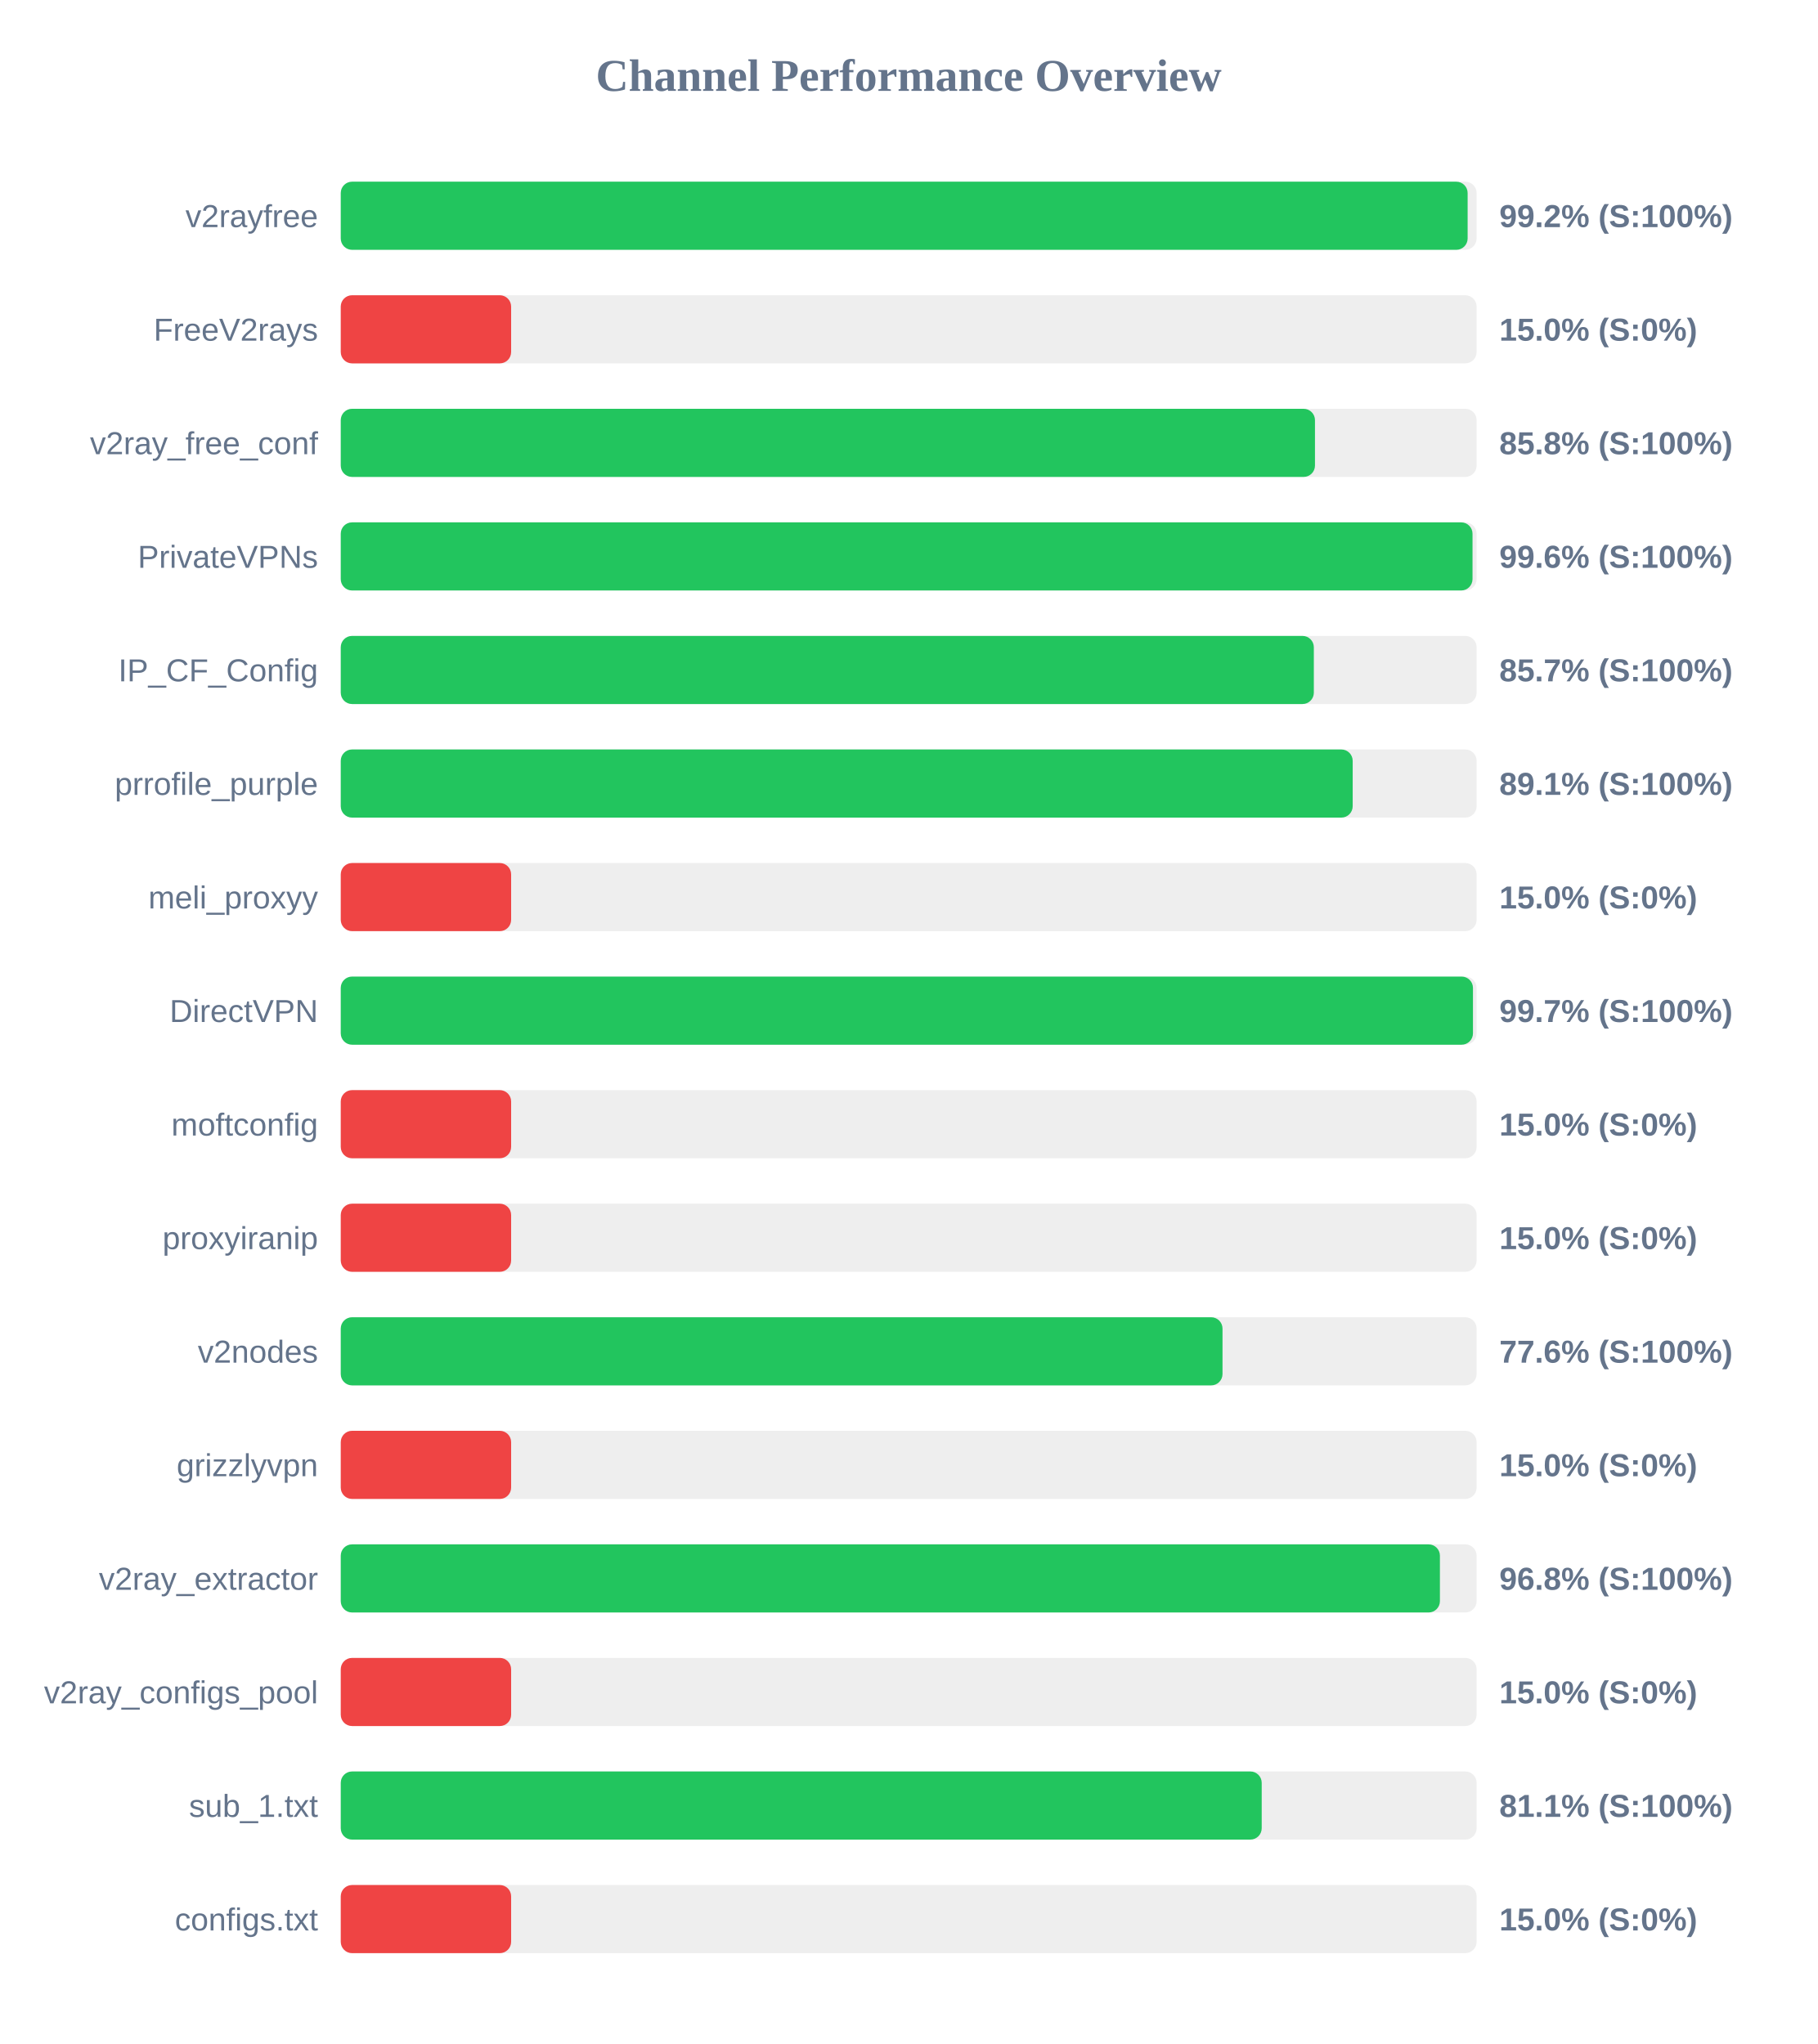
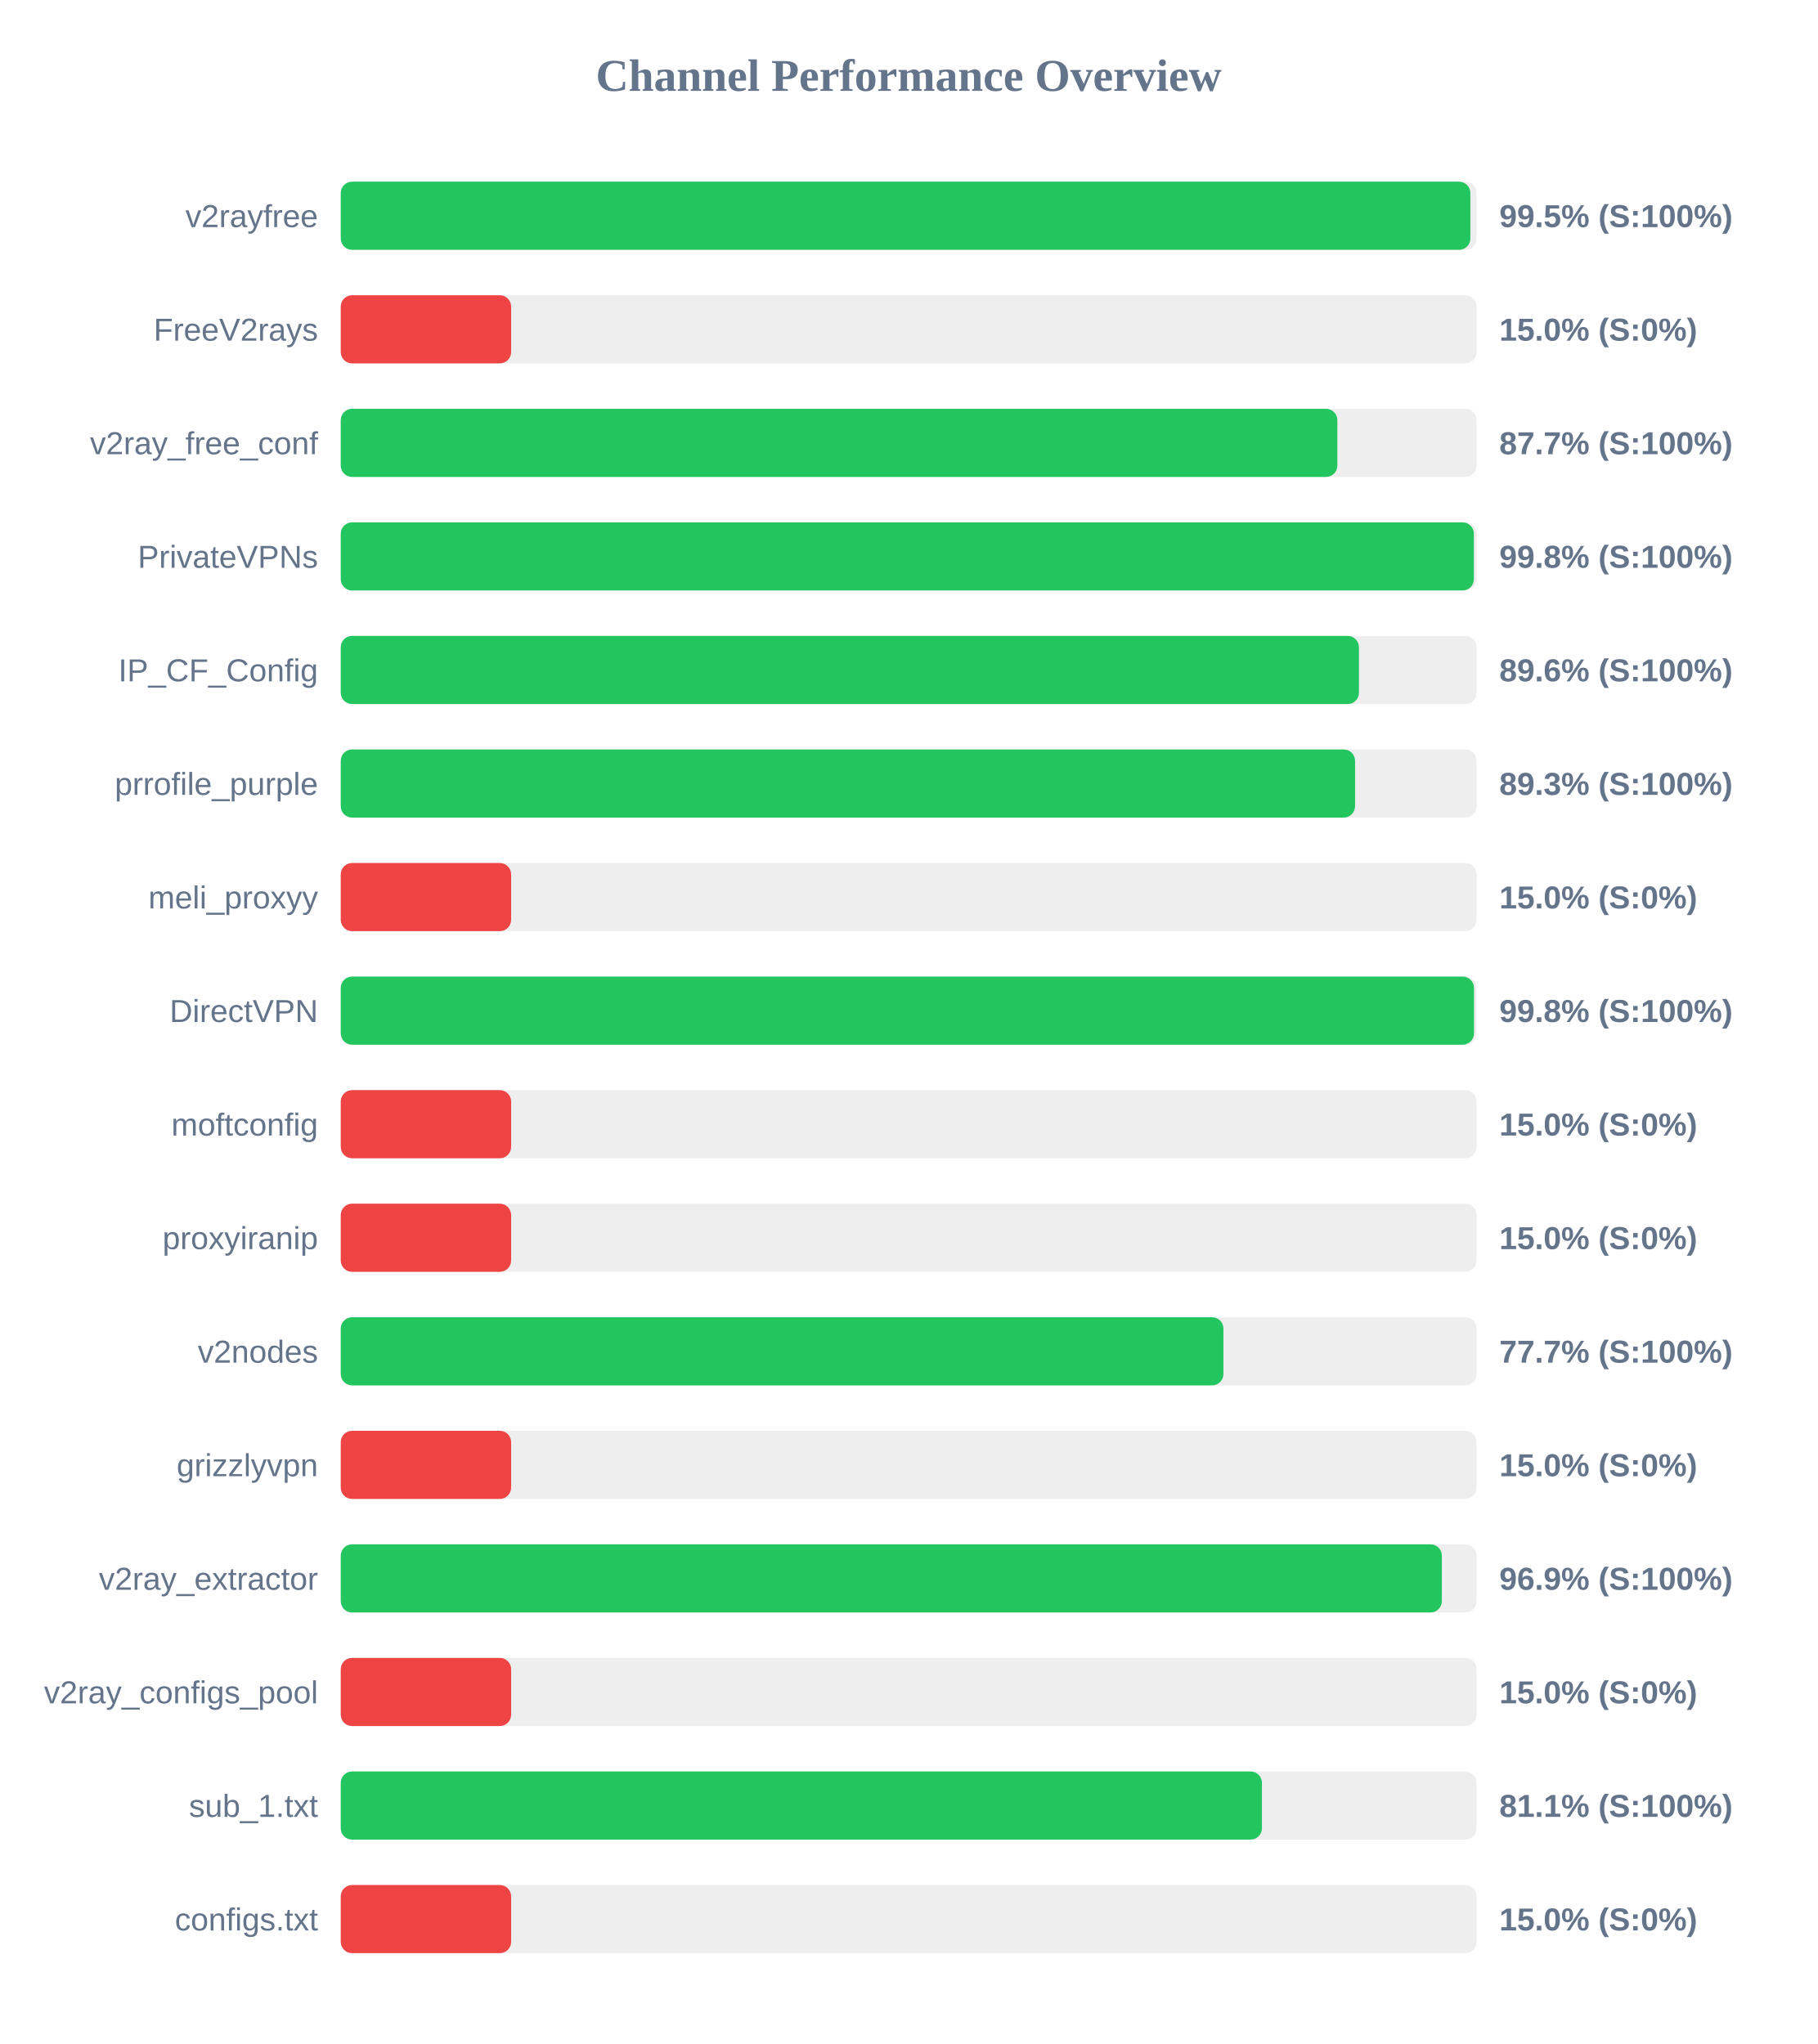
<svg xmlns="http://www.w3.org/2000/svg" width="800" height="900" version="1.1">
  <style>
        .row { font: 14px Arial; fill: #64748b; }
        .score { font: bold 14px Arial; fill: #64748b; }
    </style>
  <text x="400" y="40" text-anchor="middle" font-size="20px" font-weight="bold" fill="#64748b">Channel Performance Overview</text>
  <rect x="150" y="80" width="500" height="30" fill="#eee" rx="5" />
-   <rect x="150" y="80" width="496.05" height="30" fill="#22c55e" rx="5" />
+   <rect x="150" y="80" width="497.25" height="30" fill="#22c55e" rx="5" />
  <text x="140" y="100" text-anchor="end" class="row">v2rayfree</text>
-   <text x="660" y="100" text-anchor="start" class="score">99.2% (S:100%)</text>
+   <text x="660" y="100" text-anchor="start" class="score">99.5% (S:100%)</text>
  <rect x="150" y="130" width="500" height="30" fill="#eee" rx="5" />
  <rect x="150" y="130" width="75.0" height="30" fill="#ef4444" rx="5" />
  <text x="140" y="150" text-anchor="end" class="row">FreeV2rays</text>
  <text x="660" y="150" text-anchor="start" class="score">15.0% (S:0%)</text>
  <rect x="150" y="180" width="500" height="30" fill="#eee" rx="5" />
-   <rect x="150" y="180" width="428.85" height="30" fill="#22c55e" rx="5" />
+   <rect x="150" y="180" width="438.7" height="30" fill="#22c55e" rx="5" />
  <text x="140" y="200" text-anchor="end" class="row">v2ray_free_conf</text>
-   <text x="660" y="200" text-anchor="start" class="score">85.8% (S:100%)</text>
+   <text x="660" y="200" text-anchor="start" class="score">87.7% (S:100%)</text>
  <rect x="150" y="230" width="500" height="30" fill="#eee" rx="5" />
-   <rect x="150" y="230" width="498.2" height="30" fill="#22c55e" rx="5" />
+   <rect x="150" y="230" width="498.8" height="30" fill="#22c55e" rx="5" />
  <text x="140" y="250" text-anchor="end" class="row">PrivateVPNs</text>
-   <text x="660" y="250" text-anchor="start" class="score">99.6% (S:100%)</text>
+   <text x="660" y="250" text-anchor="start" class="score">99.8% (S:100%)</text>
  <rect x="150" y="280" width="500" height="30" fill="#eee" rx="5" />
-   <rect x="150" y="280" width="428.35" height="30" fill="#22c55e" rx="5" />
+   <rect x="150" y="280" width="448.2" height="30" fill="#22c55e" rx="5" />
  <text x="140" y="300" text-anchor="end" class="row">IP_CF_Config</text>
-   <text x="660" y="300" text-anchor="start" class="score">85.7% (S:100%)</text>
+   <text x="660" y="300" text-anchor="start" class="score">89.6% (S:100%)</text>
  <rect x="150" y="330" width="500" height="30" fill="#eee" rx="5" />
-   <rect x="150" y="330" width="445.45" height="30" fill="#22c55e" rx="5" />
+   <rect x="150" y="330" width="446.5" height="30" fill="#22c55e" rx="5" />
  <text x="140" y="350" text-anchor="end" class="row">prrofile_purple</text>
-   <text x="660" y="350" text-anchor="start" class="score">89.1% (S:100%)</text>
+   <text x="660" y="350" text-anchor="start" class="score">89.3% (S:100%)</text>
  <rect x="150" y="380" width="500" height="30" fill="#eee" rx="5" />
  <rect x="150" y="380" width="75.0" height="30" fill="#ef4444" rx="5" />
  <text x="140" y="400" text-anchor="end" class="row">meli_proxyy</text>
  <text x="660" y="400" text-anchor="start" class="score">15.0% (S:0%)</text>
  <rect x="150" y="430" width="500" height="30" fill="#eee" rx="5" />
-   <rect x="150" y="430" width="498.4" height="30" fill="#22c55e" rx="5" />
+   <rect x="150" y="430" width="498.85" height="30" fill="#22c55e" rx="5" />
  <text x="140" y="450" text-anchor="end" class="row">DirectVPN</text>
-   <text x="660" y="450" text-anchor="start" class="score">99.7% (S:100%)</text>
+   <text x="660" y="450" text-anchor="start" class="score">99.8% (S:100%)</text>
  <rect x="150" y="480" width="500" height="30" fill="#eee" rx="5" />
  <rect x="150" y="480" width="75.0" height="30" fill="#ef4444" rx="5" />
  <text x="140" y="500" text-anchor="end" class="row">moftconfig</text>
  <text x="660" y="500" text-anchor="start" class="score">15.0% (S:0%)</text>
  <rect x="150" y="530" width="500" height="30" fill="#eee" rx="5" />
  <rect x="150" y="530" width="75.0" height="30" fill="#ef4444" rx="5" />
  <text x="140" y="550" text-anchor="end" class="row">proxyiranip</text>
  <text x="660" y="550" text-anchor="start" class="score">15.0% (S:0%)</text>
  <rect x="150" y="580" width="500" height="30" fill="#eee" rx="5" />
-   <rect x="150" y="580" width="388.15" height="30" fill="#22c55e" rx="5" />
+   <rect x="150" y="580" width="388.55" height="30" fill="#22c55e" rx="5" />
  <text x="140" y="600" text-anchor="end" class="row">v2nodes</text>
-   <text x="660" y="600" text-anchor="start" class="score">77.6% (S:100%)</text>
+   <text x="660" y="600" text-anchor="start" class="score">77.7% (S:100%)</text>
  <rect x="150" y="630" width="500" height="30" fill="#eee" rx="5" />
  <rect x="150" y="630" width="75.0" height="30" fill="#ef4444" rx="5" />
  <text x="140" y="650" text-anchor="end" class="row">grizzlyvpn</text>
  <text x="660" y="650" text-anchor="start" class="score">15.0% (S:0%)</text>
  <rect x="150" y="680" width="500" height="30" fill="#eee" rx="5" />
-   <rect x="150" y="680" width="483.85" height="30" fill="#22c55e" rx="5" />
+   <rect x="150" y="680" width="484.7" height="30" fill="#22c55e" rx="5" />
  <text x="140" y="700" text-anchor="end" class="row">v2ray_extractor</text>
-   <text x="660" y="700" text-anchor="start" class="score">96.8% (S:100%)</text>
+   <text x="660" y="700" text-anchor="start" class="score">96.9% (S:100%)</text>
  <rect x="150" y="730" width="500" height="30" fill="#eee" rx="5" />
  <rect x="150" y="730" width="75.0" height="30" fill="#ef4444" rx="5" />
  <text x="140" y="750" text-anchor="end" class="row">v2ray_configs_pool</text>
  <text x="660" y="750" text-anchor="start" class="score">15.0% (S:0%)</text>
  <rect x="150" y="780" width="500" height="30" fill="#eee" rx="5" />
-   <rect x="150" y="780" width="405.4" height="30" fill="#22c55e" rx="5" />
+   <rect x="150" y="780" width="405.5" height="30" fill="#22c55e" rx="5" />
  <text x="140" y="800" text-anchor="end" class="row">sub_1.txt</text>
  <text x="660" y="800" text-anchor="start" class="score">81.1% (S:100%)</text>
  <rect x="150" y="830" width="500" height="30" fill="#eee" rx="5" />
  <rect x="150" y="830" width="75.0" height="30" fill="#ef4444" rx="5" />
  <text x="140" y="850" text-anchor="end" class="row">configs.txt</text>
  <text x="660" y="850" text-anchor="start" class="score">15.0% (S:0%)</text>
</svg>
